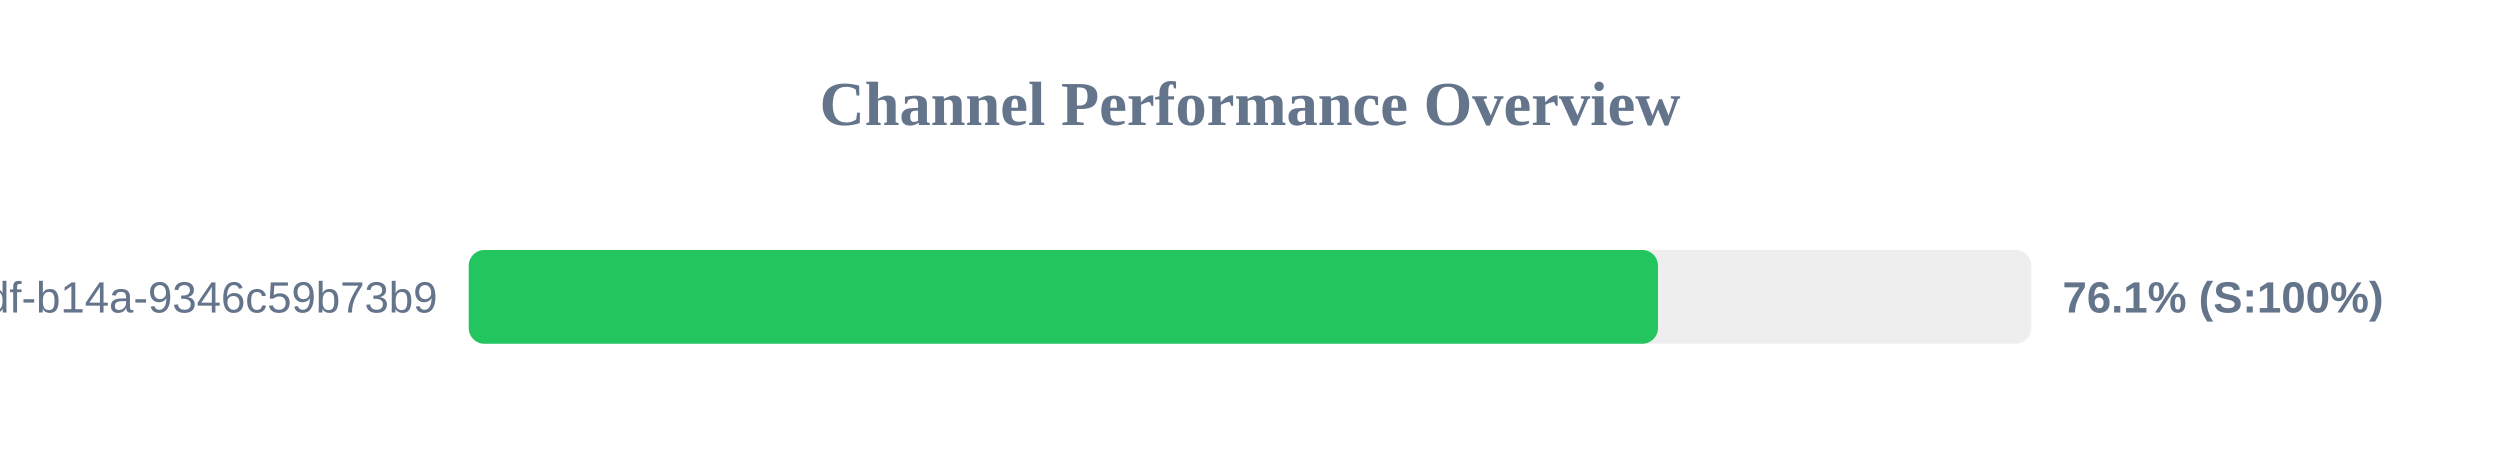
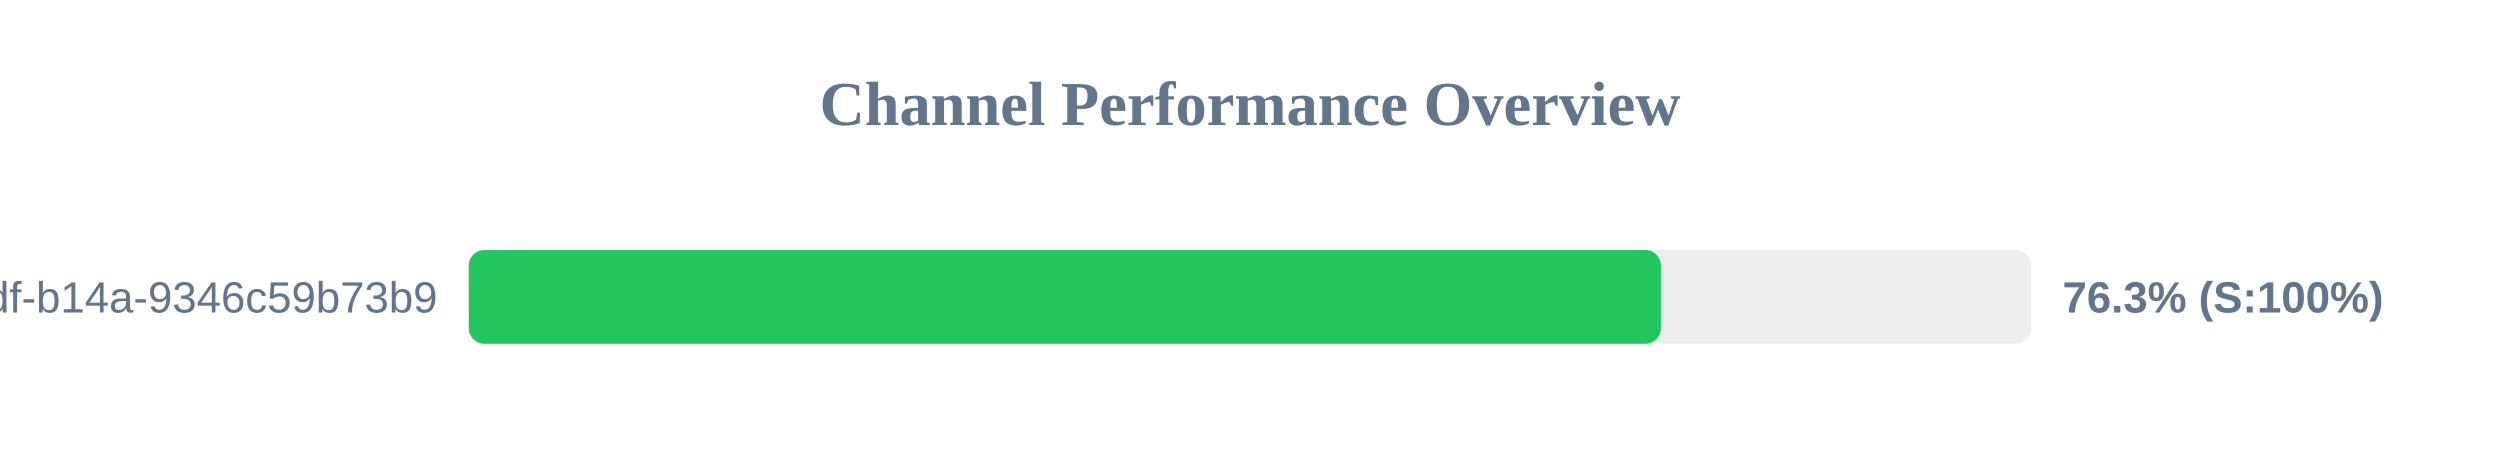
<svg xmlns="http://www.w3.org/2000/svg" width="800" height="150" version="1.1">
  <style>
        .row { font: 14px Arial; fill: #64748b; }
        .score { font: bold 14px Arial; fill: #64748b; }
    </style>
  <text x="400" y="40" text-anchor="middle" font-size="20px" font-weight="bold" fill="#64748b">Channel Performance Overview</text>
  <rect x="150" y="80" width="500" height="30" fill="#eee" rx="5" />
-   <rect x="150" y="80" width="380.55" height="30" fill="#22c55e" rx="5" />
+   <rect x="150" y="80" width="381.5" height="30" fill="#22c55e" rx="5" />
  <text x="140" y="100" text-anchor="end" class="row">?uuid=55ca7a9e-cf90-49df-b14a-9346c59b73b9</text>
-   <text x="660" y="100" text-anchor="start" class="score">76.1% (S:100%)</text>
+   <text x="660" y="100" text-anchor="start" class="score">76.3% (S:100%)</text>
</svg>
